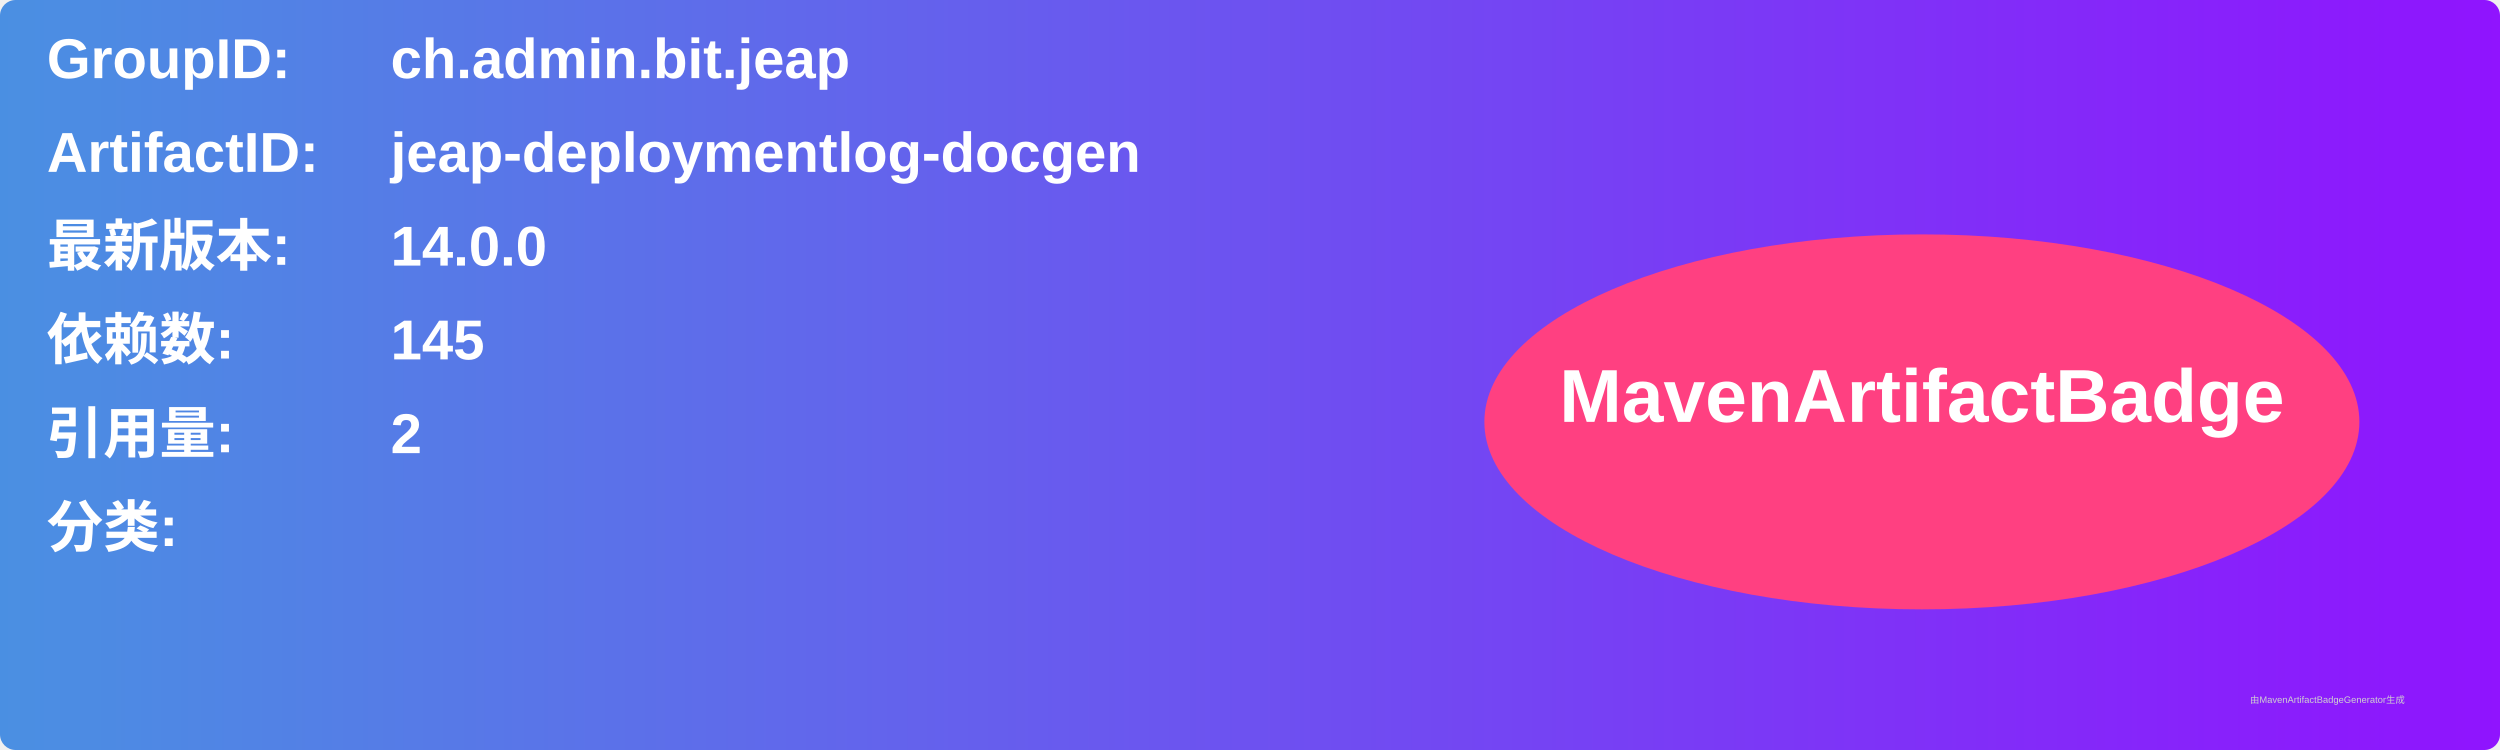
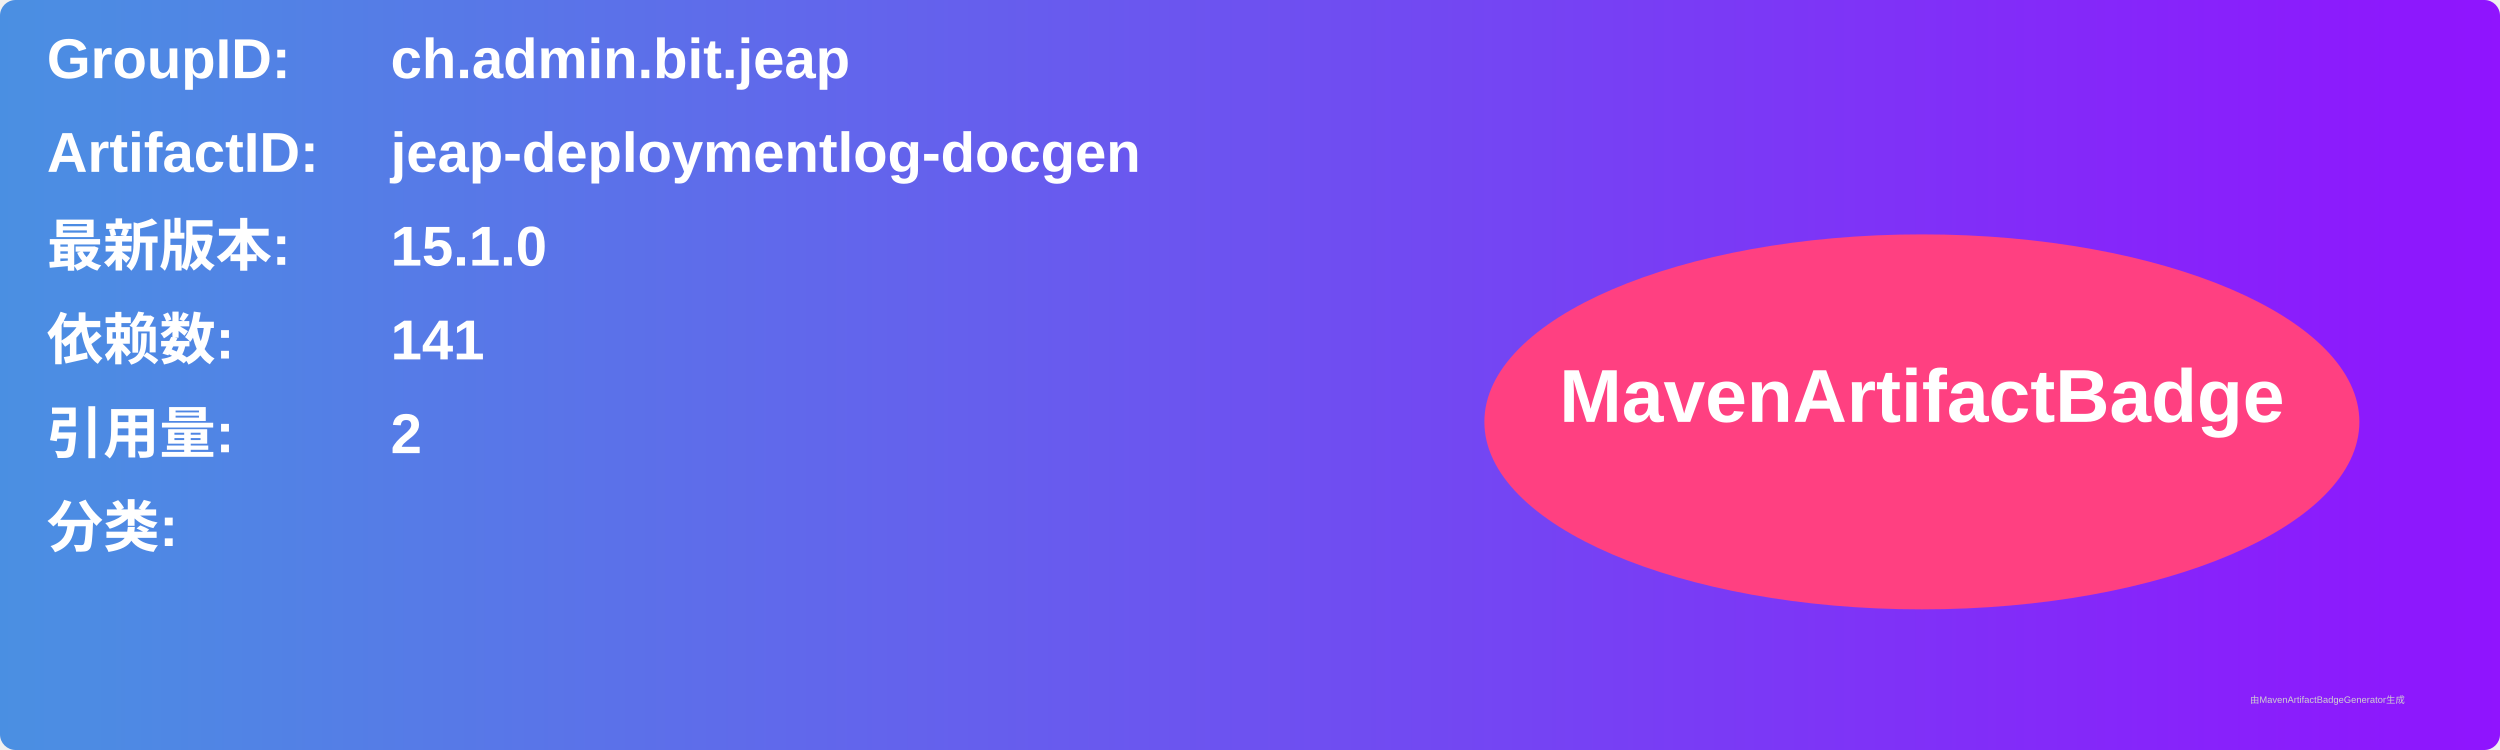
<svg xmlns="http://www.w3.org/2000/svg" width="800" height="240" viewBox="0 0 800 240">
  <linearGradient id="grad" x1="0%" y1="0%" x2="100%" y2="0%">
    <stop offset="0%" stop-color="#4a90e2" />
    <stop offset="100%" stop-color="#9013fe" />
  </linearGradient>
  <rect width="100%" height="100%" rx="5" ry="5" fill="url(#grad)" />
  <g transform="translate(15, 15)">
    <text x="0" y="10" font-family="Arial" font-size="18" fill="white" font-weight="bold" width="260">GroupID:</text>
    <text x="110" y="10" font-family="Arial" font-size="18" fill="white" font-weight="bold" width="460">ch.admin.bit.jeap</text>
    <text x="0" y="40" font-family="Arial" font-size="18" fill="white" font-weight="bold" width="260">ArtifactID:</text>
    <text x="110" y="40" font-family="Arial" font-size="18" fill="white" font-weight="bold" width="460">jeap-deploymentlog-docgen</text>
    <text x="0" y="70" font-family="Arial" font-size="18" fill="white" font-weight="bold">最新版本:</text>
    <text x="110" y="70" font-family="Arial" font-size="18" fill="white" font-weight="bold">
-       <tspan font-weight="bold">14.0.0</tspan>
+       <tspan font-weight="bold">15.1.0</tspan>
    </text>
    <text x="0" y="100" font-family="Arial" font-size="18" fill="white" font-weight="bold">依赖数: </text>
    <text x="110" y="100" font-family="Arial" font-size="18" fill="white">
-       <tspan font-weight="bold">145</tspan>
+       <tspan font-weight="bold">141</tspan>
    </text>
    <text x="0" y="130" font-family="Arial" font-size="18" fill="white" font-weight="bold">引用量: </text>
    <text x="110" y="130" font-family="Arial" font-size="18" fill="white">
      <tspan font-weight="bold">2</tspan>
    </text>
    <text x="0" y="160" font-family="Arial" font-size="18" fill="white" font-weight="bold">分类:</text>
    <text x="10" y="190" font-family="Arial" font-size="10" fill="white">
      <tspan font-weight="bold" />
    </text>
    <ellipse cx="600" cy="120" rx="140" ry="60" fill="#ff4081" />
    <text x="600" y="120" text-anchor="middle" font-family="Arial" font-size="24" fill="white" font-weight="bold">MavenArtifactBadge</text>
  </g>
  <text x="720" y="225" font-family="Arial" font-size="3" fill="#d0d0d0">由MavenArtifactBadgeGenerator生成</text>
</svg>
